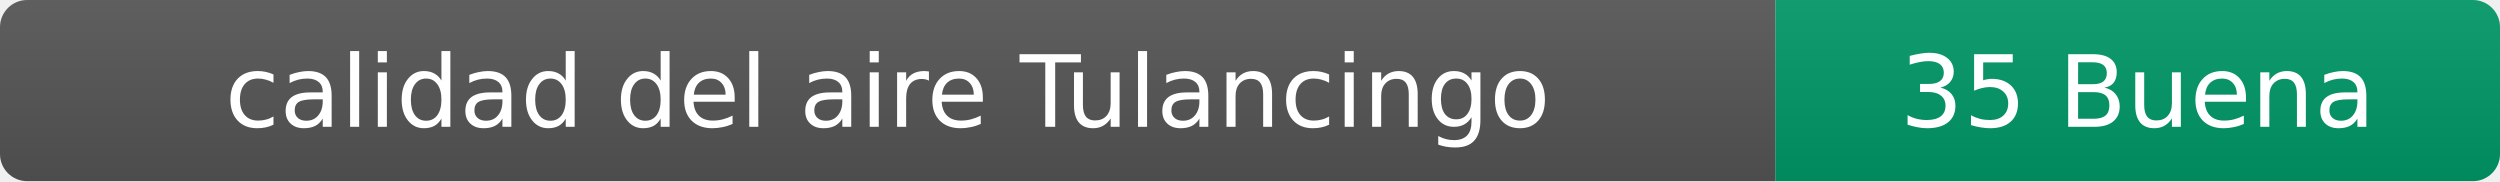
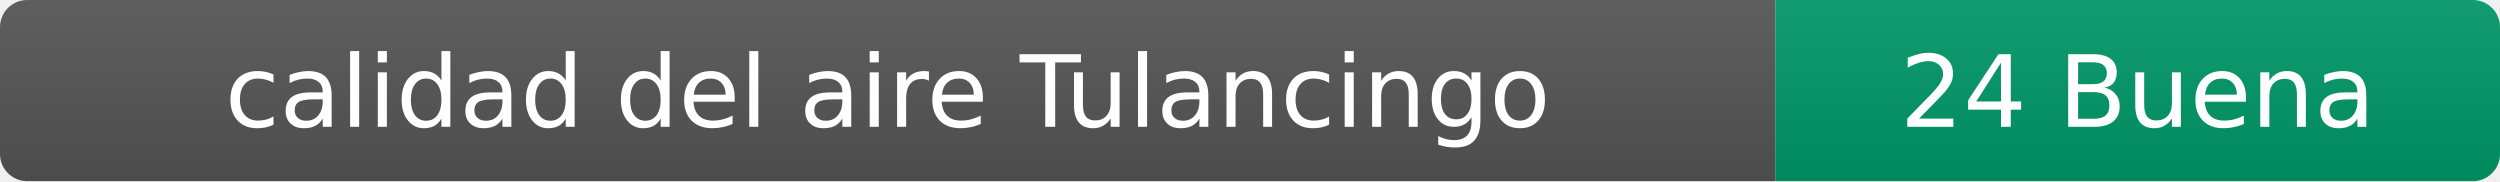
- <svg xmlns="http://www.w3.org/2000/svg" width="276" height="20" role="img" aria-label="calidad del aire: 35 Buena">
+ <svg xmlns="http://www.w3.org/2000/svg" width="276" height="20" role="img" aria-label="calidad del aire: 24 Buena">
  <linearGradient id="s" x2="0" y2="100%">
    <stop offset="0" stop-color="#bbb" stop-opacity=".1" />
    <stop offset="1" stop-opacity=".1" />
  </linearGradient>
  <clipPath id="r">
    <rect width="276" height="20" rx="3" fill="#fff" />
  </clipPath>
  <g clip-path="url(#r)">
    <rect width="196" height="20" fill="#555" />
    <rect x="196" width="80" height="20" fill="#009966" />
    <rect width="276" height="20" fill="url(#s)" />
  </g>
  <g fill="#fff" text-anchor="middle" font-family="Verdana,Geneva,DejaVu Sans,sans-serif" font-size="11">
    <text x="98" y="14">calidad del aire Tulancingo</text>
-     <text x="236" y="14">35 Buena</text>
+     <text x="236" y="14">24 Buena</text>
  </g>
</svg>
